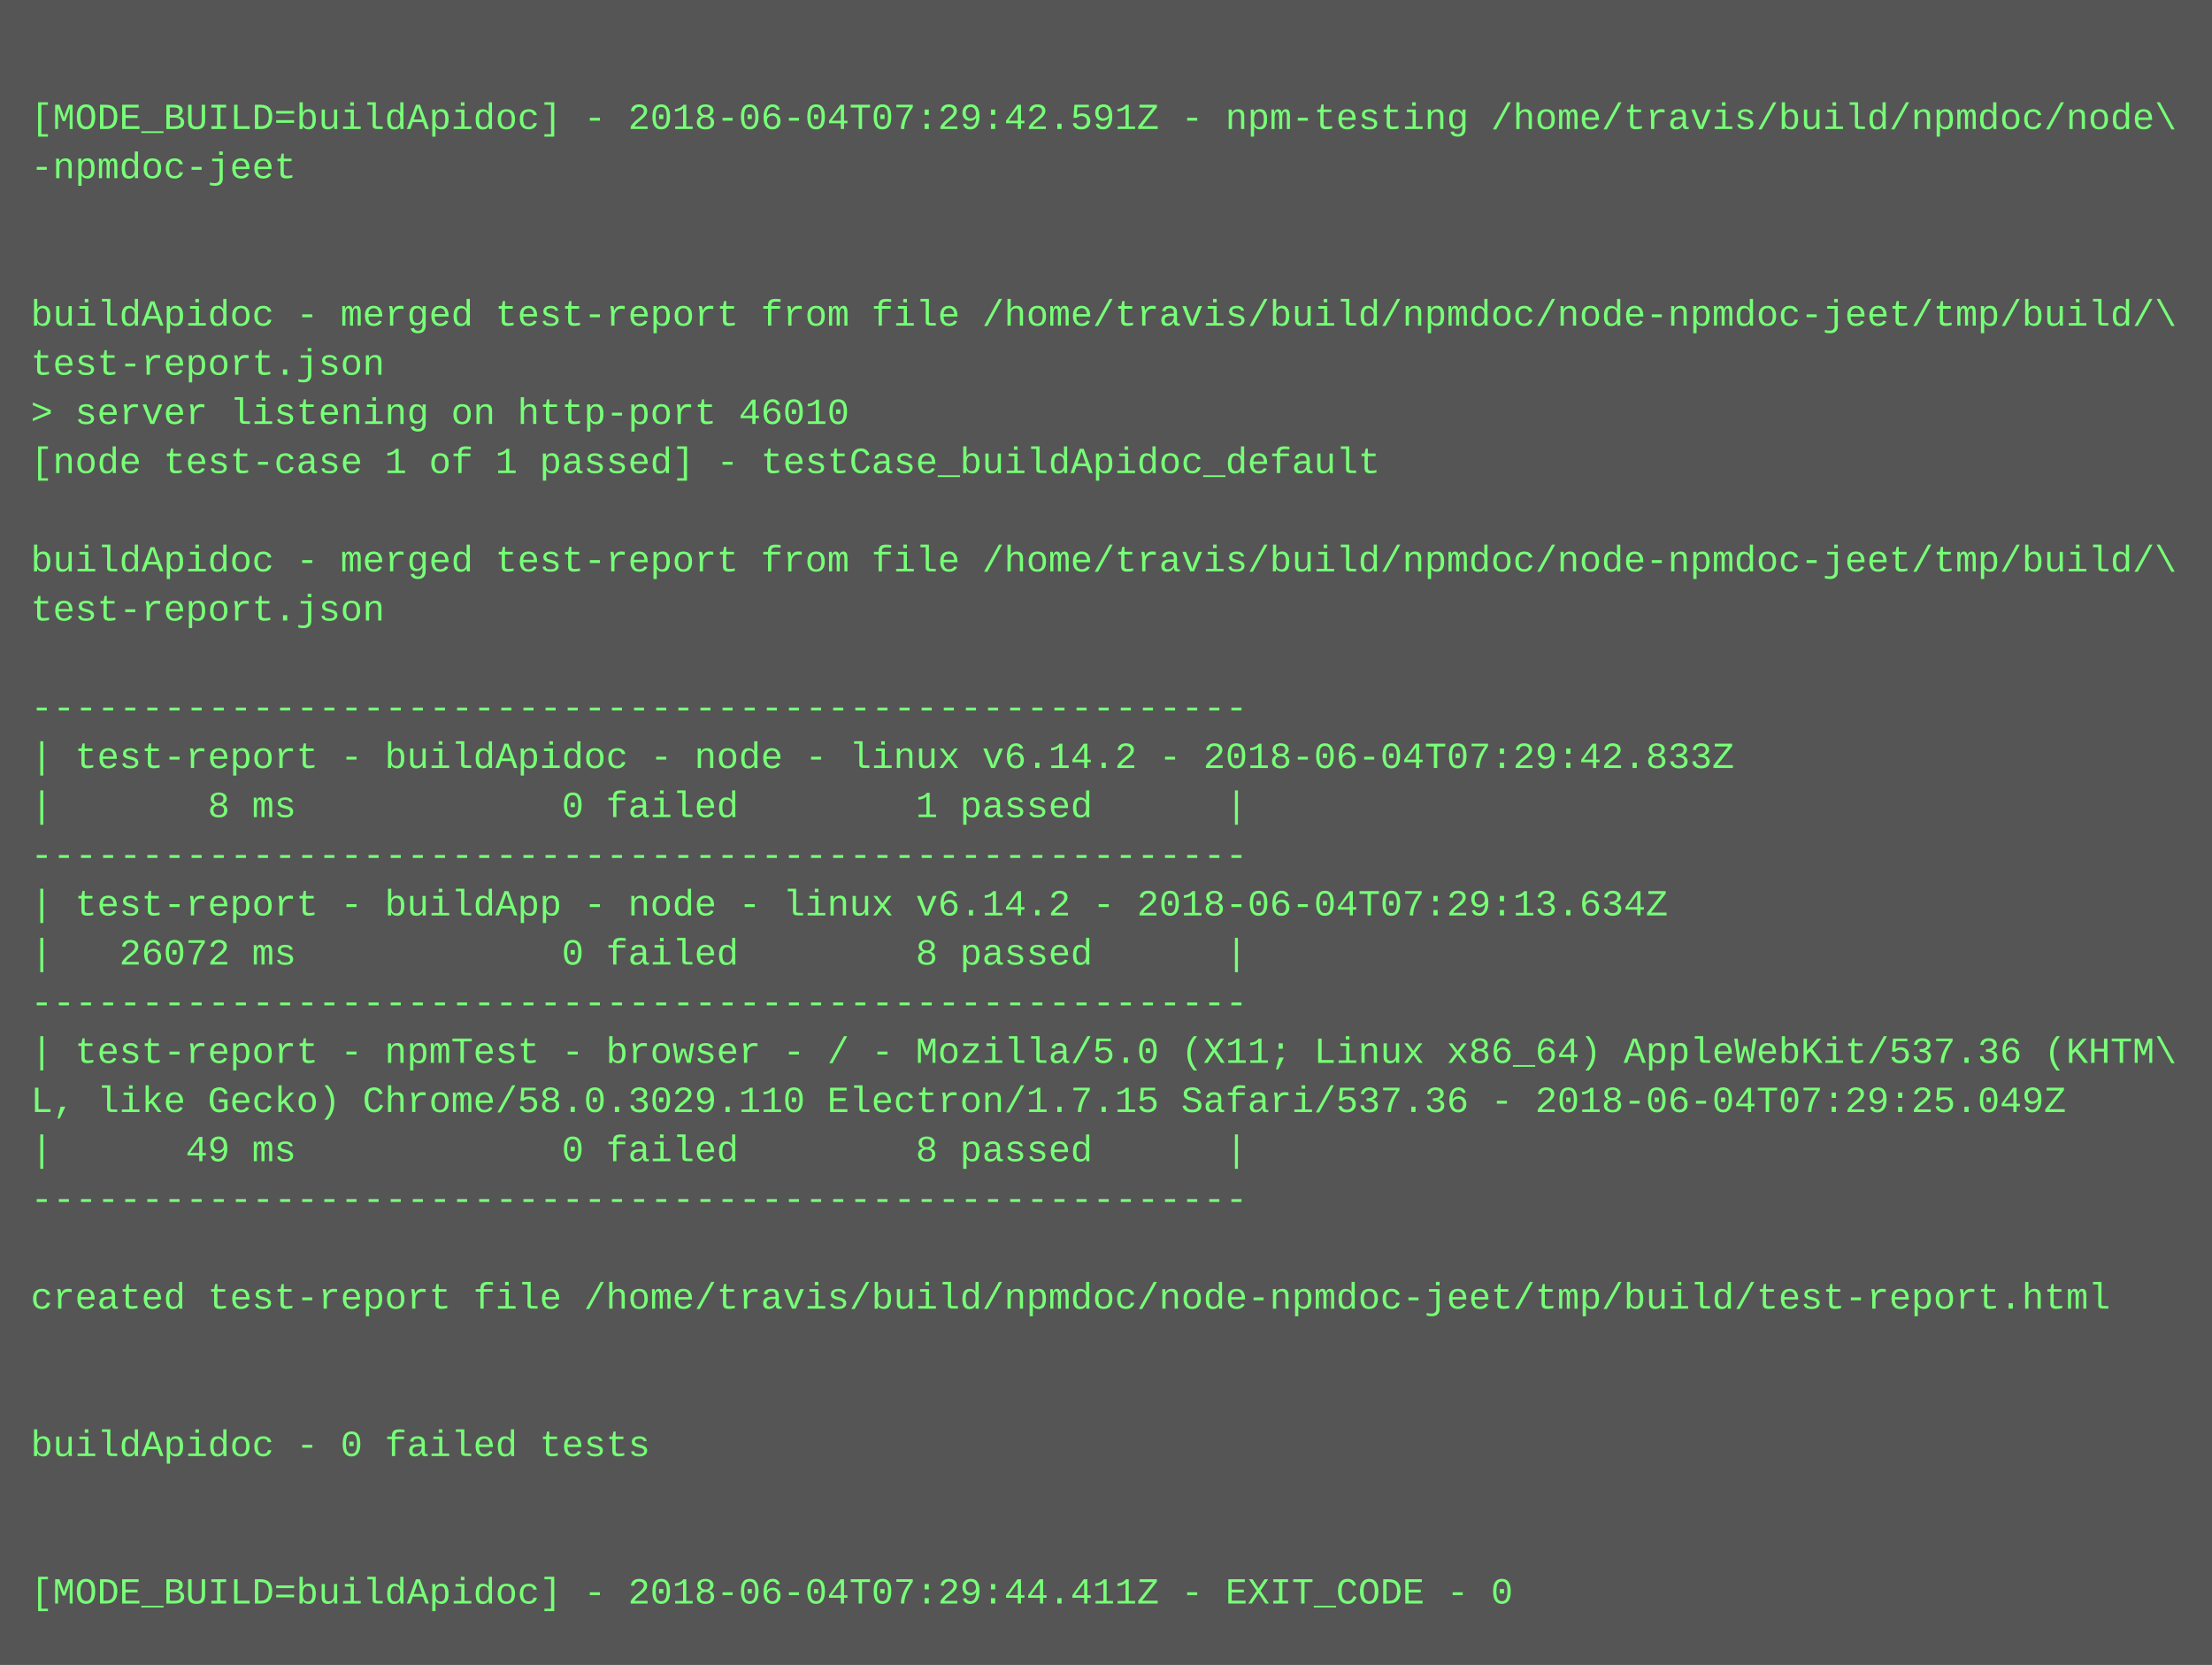
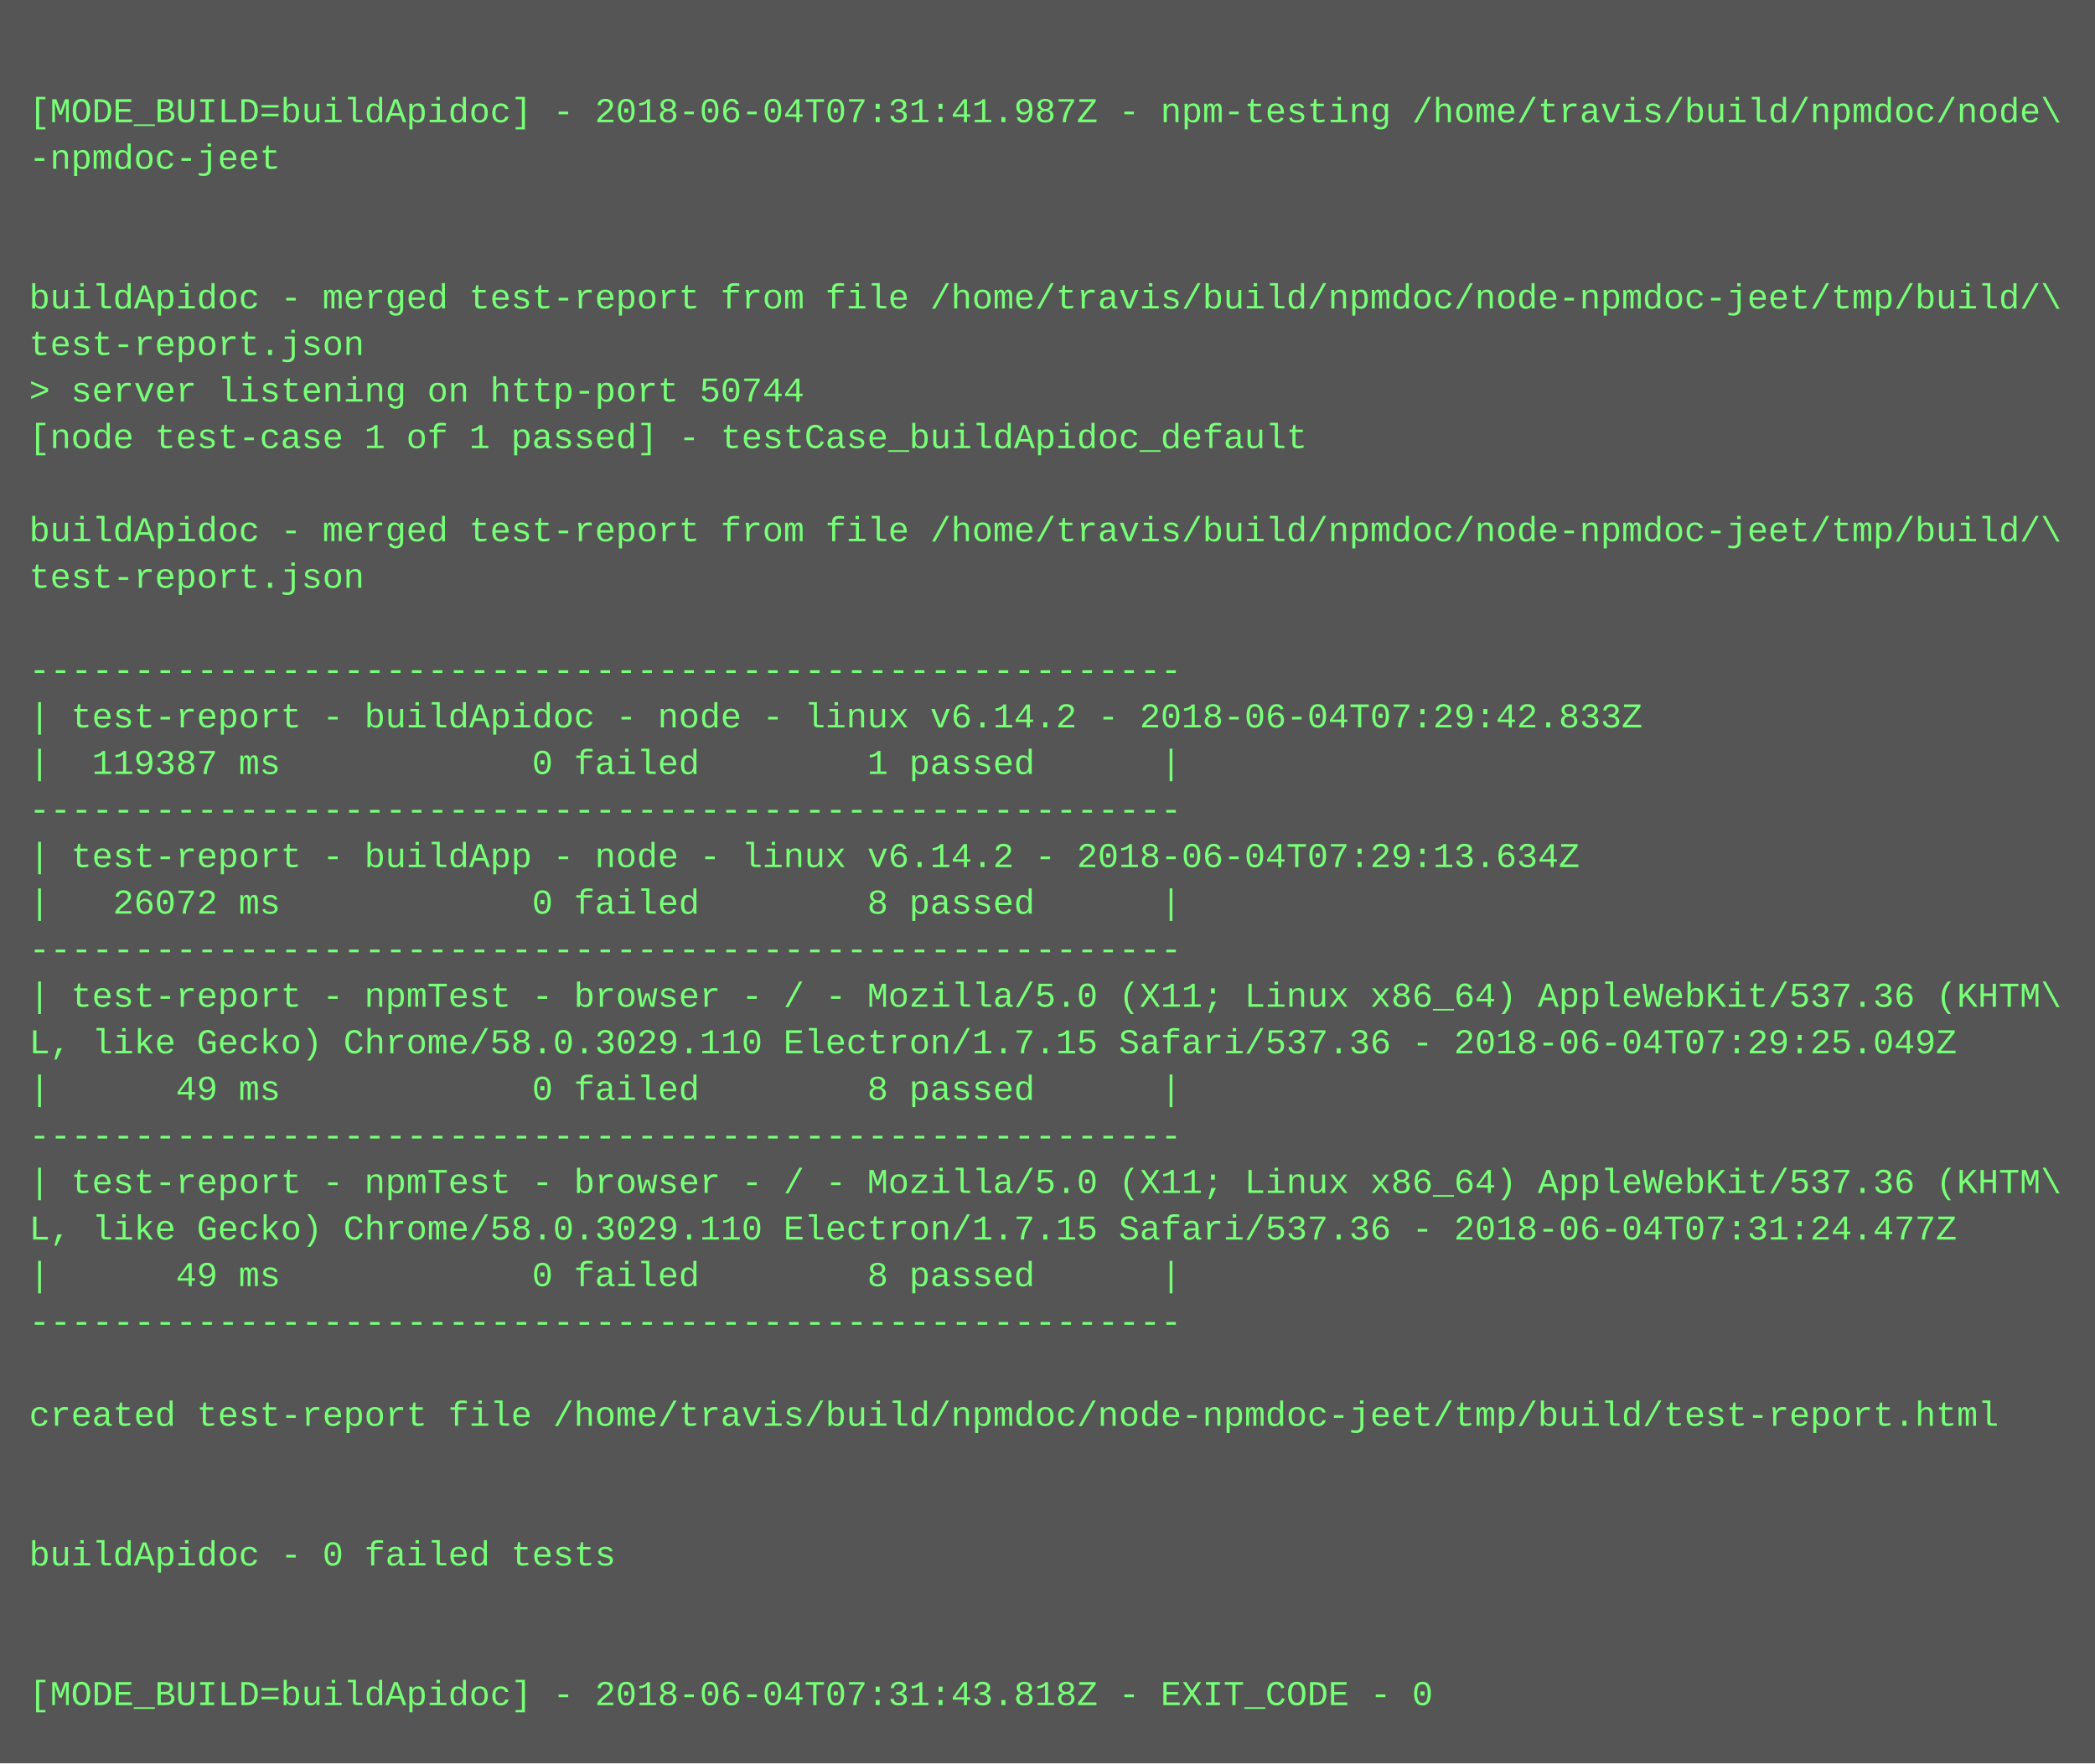
- <svg xmlns="http://www.w3.org/2000/svg" height="542" width="720">
-   <rect height="542" fill="#555" width="720" />
+ <svg xmlns="http://www.w3.org/2000/svg" height="606" width="720">
+   <rect height="606" fill="#555" width="720" />
  <text fill="#7f7" font-family="Courier New" font-size="12" xml:space="preserve">
    <tspan x="10" y="26" />
-     <tspan x="10" y="42">[MODE_BUILD=buildApidoc] - 2018-06-04T07:29:42.591Z - npm-testing /home/travis/build/npmdoc/node\</tspan>
+     <tspan x="10" y="42">[MODE_BUILD=buildApidoc] - 2018-06-04T07:31:41.987Z - npm-testing /home/travis/build/npmdoc/node\</tspan>
    <tspan x="10" y="58">-npmdoc-jeet</tspan>
    <tspan x="10" y="74" />
    <tspan x="10" y="90" />
    <tspan x="10" y="106">buildApidoc - merged test-report from file /home/travis/build/npmdoc/node-npmdoc-jeet/tmp/build/\</tspan>
    <tspan x="10" y="122">test-report.json</tspan>
-     <tspan x="10" y="138">&gt; server listening on http-port 46010</tspan>
+     <tspan x="10" y="138">&gt; server listening on http-port 50744</tspan>
    <tspan x="10" y="154">[node test-case 1 of 1 passed] - testCase_buildApidoc_default</tspan>
    <tspan x="10" y="170" />
    <tspan x="10" y="186">buildApidoc - merged test-report from file /home/travis/build/npmdoc/node-npmdoc-jeet/tmp/build/\</tspan>
    <tspan x="10" y="202">test-report.json</tspan>
    <tspan x="10" y="218" />
    <tspan x="10" y="234">-------------------------------------------------------</tspan>
    <tspan x="10" y="250">| test-report - buildApidoc - node - linux v6.14.2 - 2018-06-04T07:29:42.833Z</tspan>
-     <tspan x="10" y="266">|       8 ms            0 failed        1 passed      |</tspan>
+     <tspan x="10" y="266">|  119387 ms            0 failed        1 passed      |</tspan>
    <tspan x="10" y="282">-------------------------------------------------------</tspan>
    <tspan x="10" y="298">| test-report - buildApp - node - linux v6.14.2 - 2018-06-04T07:29:13.634Z</tspan>
    <tspan x="10" y="314">|   26072 ms            0 failed        8 passed      |</tspan>
    <tspan x="10" y="330">-------------------------------------------------------</tspan>
    <tspan x="10" y="346">| test-report - npmTest - browser - / - Mozilla/5.0 (X11; Linux x86_64) AppleWebKit/537.36 (KHTM\</tspan>
    <tspan x="10" y="362">L, like Gecko) Chrome/58.0.3029.110 Electron/1.7.15 Safari/537.36 - 2018-06-04T07:29:25.049Z</tspan>
    <tspan x="10" y="378">|      49 ms            0 failed        8 passed      |</tspan>
    <tspan x="10" y="394">-------------------------------------------------------</tspan>
-     <tspan x="10" y="410" />
-     <tspan x="10" y="426">created test-report file /home/travis/build/npmdoc/node-npmdoc-jeet/tmp/build/test-report.html</tspan>
-     <tspan x="10" y="442" />
-     <tspan x="10" y="458" />
-     <tspan x="10" y="474">buildApidoc - 0 failed tests</tspan>
-     <tspan x="10" y="490" />
+     <tspan x="10" y="410">| test-report - npmTest - browser - / - Mozilla/5.0 (X11; Linux x86_64) AppleWebKit/537.36 (KHTM\</tspan>
+     <tspan x="10" y="426">L, like Gecko) Chrome/58.0.3029.110 Electron/1.7.15 Safari/537.36 - 2018-06-04T07:31:24.477Z</tspan>
+     <tspan x="10" y="442">|      49 ms            0 failed        8 passed      |</tspan>
+     <tspan x="10" y="458">-------------------------------------------------------</tspan>
+     <tspan x="10" y="474" />
+     <tspan x="10" y="490">created test-report file /home/travis/build/npmdoc/node-npmdoc-jeet/tmp/build/test-report.html</tspan>
    <tspan x="10" y="506" />
-     <tspan x="10" y="522">[MODE_BUILD=buildApidoc] - 2018-06-04T07:29:44.411Z - EXIT_CODE - 0</tspan>
+     <tspan x="10" y="522" />
+     <tspan x="10" y="538">buildApidoc - 0 failed tests</tspan>
+     <tspan x="10" y="554" />
+     <tspan x="10" y="570" />
+     <tspan x="10" y="586">[MODE_BUILD=buildApidoc] - 2018-06-04T07:31:43.818Z - EXIT_CODE - 0</tspan>
  </text>
</svg>
